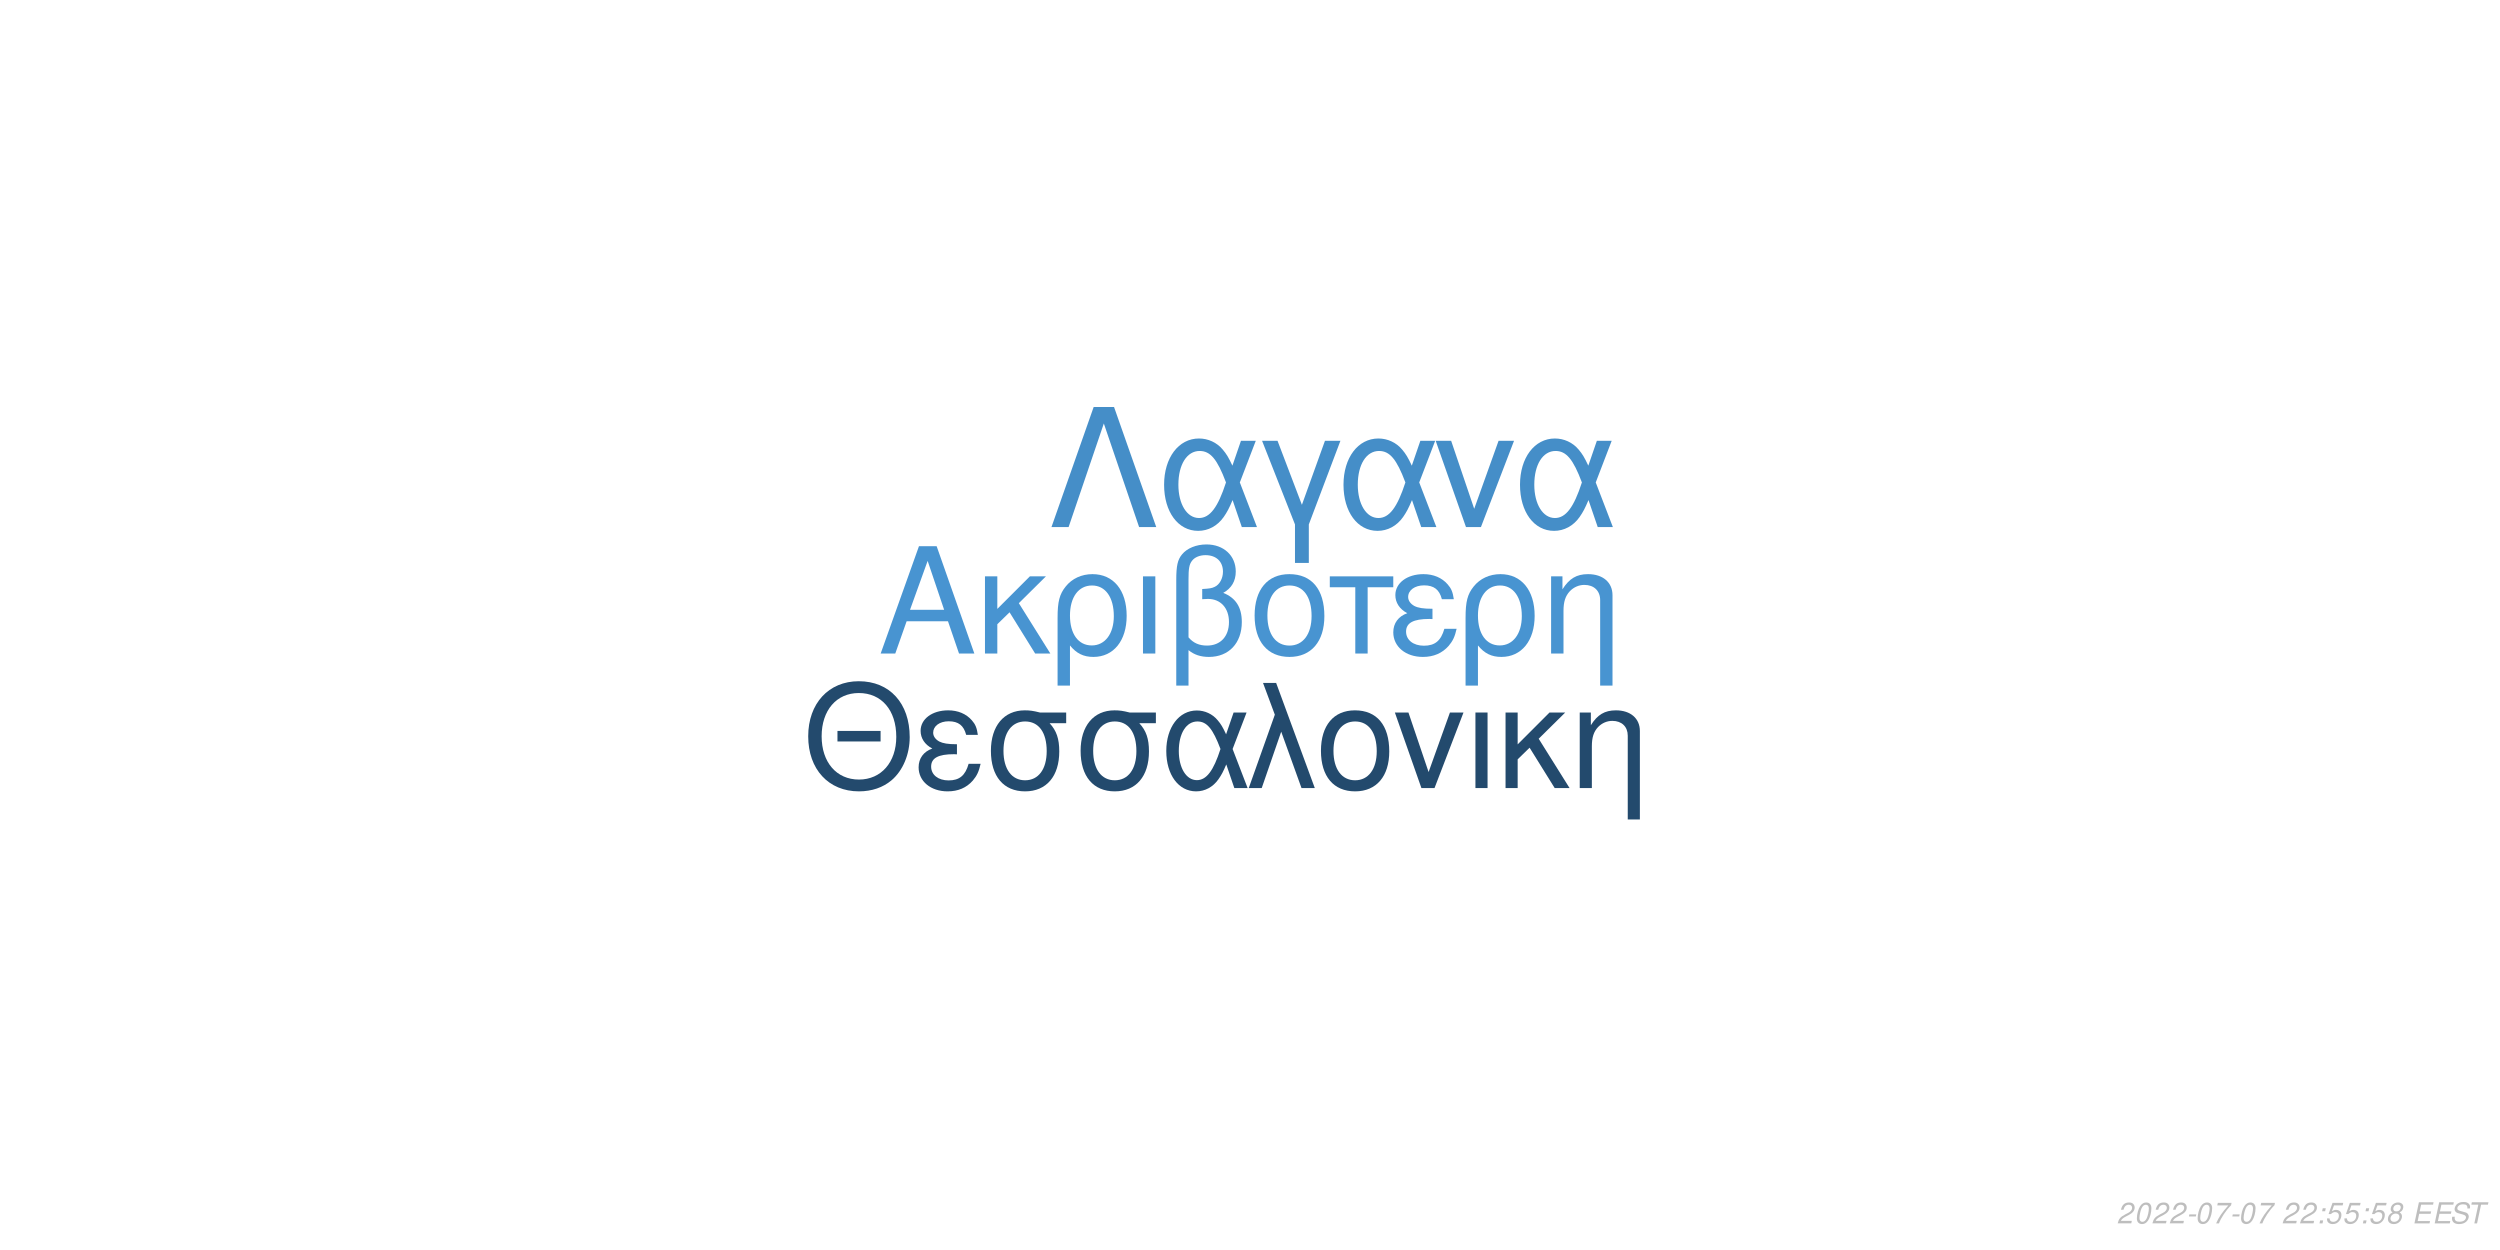
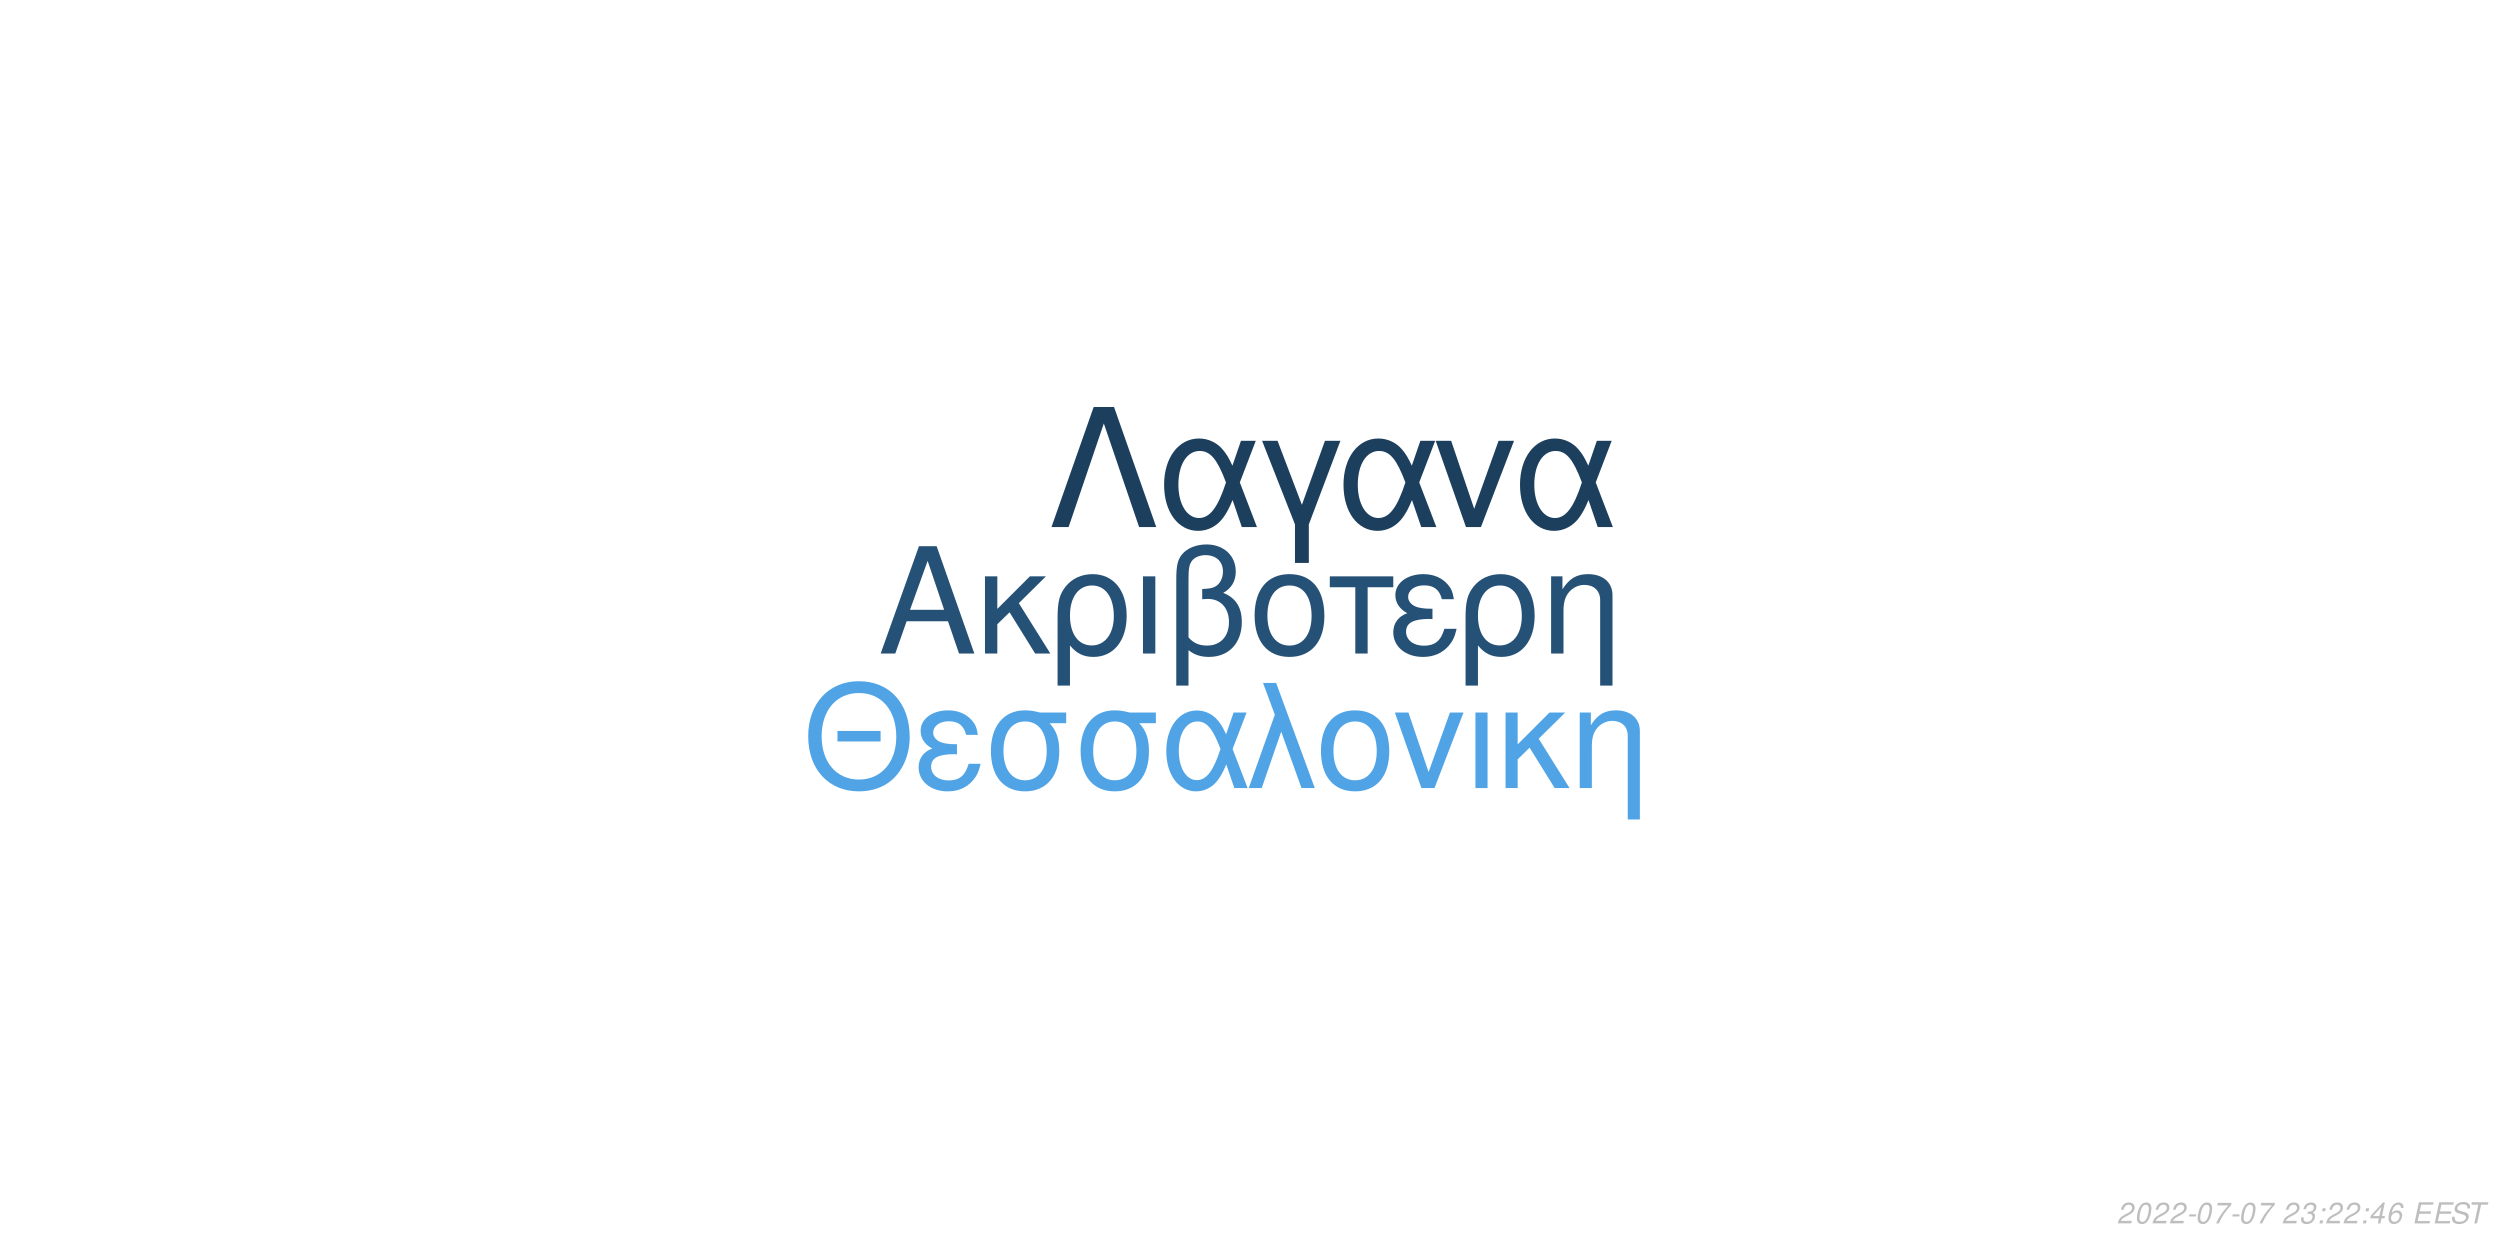
<svg xmlns="http://www.w3.org/2000/svg" xmlns:xlink="http://www.w3.org/1999/xlink" width="864pt" height="432pt" viewBox="0 0 864 432" version="1.1">
  <defs>
    <g>
      <symbol overflow="visible" id="glyph0-0">
        <path style="stroke:none;" d="" />
      </symbol>
      <symbol overflow="visible" id="glyph0-1">
        <path style="stroke:none;" d="M 24.125 -11.141 L 27.938 0 L 33.234 0 L 20.203 -37.094 L 14.094 -37.094 L 0.859 0 L 5.906 0 L 9.828 -11.141 Z M 22.797 -15.109 L 11 -15.109 L 17.094 -32.016 Z M 22.797 -15.109 " />
      </symbol>
      <symbol overflow="visible" id="glyph0-2">
        <path style="stroke:none;" d="M 7.172 -15.422 L 7.172 -26.672 L 2.906 -26.672 L 2.906 0 L 7.172 0 L 7.172 -10.125 L 11.406 -14.25 L 20.25 0 L 25.5 0 L 14.609 -17.406 L 23.969 -26.672 L 18.422 -26.672 Z M 7.172 -15.422 " />
      </symbol>
      <symbol overflow="visible" id="glyph0-3">
        <path style="stroke:none;" d="M 3 11.094 L 7.281 11.094 L 7.281 -2.797 C 9.516 -0.047 11.953 1.172 15.375 1.172 C 22.344 1.172 26.875 -4.422 26.875 -13.031 C 26.875 -21.891 22.297 -27.438 15.062 -27.438 C 11.297 -27.438 7.984 -25.906 5.797 -23.156 C 3.672 -20.516 3 -17.969 3 -12.359 Z M 14.906 -23.516 C 19.547 -23.516 22.438 -19.438 22.438 -12.922 C 22.438 -6.812 19.391 -2.797 14.812 -2.797 C 10.172 -2.797 7.281 -6.766 7.281 -13.125 C 7.281 -19.484 10.234 -23.516 14.906 -23.516 Z M 14.906 -23.516 " />
      </symbol>
      <symbol overflow="visible" id="glyph0-4">
        <path style="stroke:none;" d="M 3.516 0 L 7.781 0 L 7.781 -26.672 L 3.516 -26.672 Z M 3.516 0 " />
      </symbol>
      <symbol overflow="visible" id="glyph0-5">
        <path style="stroke:none;" d="M 4.016 11.094 L 8.25 11.094 L 8.25 -1.172 C 10.172 0.406 12.422 1.172 15.312 1.172 C 22.188 1.172 26.672 -3.609 26.672 -10.891 C 26.672 -15.984 24.578 -19.234 20.25 -20.969 C 23.109 -22.547 24.578 -25.031 24.578 -28.344 C 24.578 -33.844 20.406 -37.703 14.453 -37.703 C 10.938 -37.703 7.734 -36.391 6 -34.25 C 4.484 -32.422 4.016 -30.328 4.016 -25.391 Z M 8.25 -25.656 C 8.25 -29.359 8.5 -30.844 9.469 -32.062 C 10.375 -33.281 12.156 -34 14.094 -34 C 17.812 -34 20.156 -31.812 20.156 -28.297 C 20.156 -25.953 18.984 -23.812 17.297 -23.047 C 16.281 -22.547 15.469 -22.438 12.984 -22.297 L 12.984 -18.781 C 13.734 -18.828 14.344 -18.875 14.969 -18.875 C 19.344 -18.875 22.234 -15.719 22.234 -10.891 C 22.234 -5.906 19.281 -2.75 14.656 -2.75 C 11.953 -2.75 9.922 -3.609 8.25 -5.594 Z M 8.25 -25.656 " />
      </symbol>
      <symbol overflow="visible" id="glyph0-6">
        <path style="stroke:none;" d="M 14.094 -27.438 C 6.562 -27.438 2.094 -22.094 2.094 -13.125 C 2.094 -4.125 6.562 1.172 14.141 1.172 C 21.672 1.172 26.203 -4.172 26.203 -12.922 C 26.203 -22.188 21.828 -27.438 14.094 -27.438 Z M 14.141 -23.516 C 18.938 -23.516 21.781 -19.594 21.781 -12.984 C 21.781 -6.672 18.828 -2.75 14.141 -2.75 C 9.422 -2.75 6.516 -6.672 6.516 -13.125 C 6.516 -19.594 9.422 -23.516 14.141 -23.516 Z M 14.141 -23.516 " />
      </symbol>
      <symbol overflow="visible" id="glyph0-7">
        <path style="stroke:none;" d="M 7.891 0 L 12.156 0 L 12.156 -22.906 L 21.016 -22.906 L 21.016 -26.672 L -0.922 -26.672 L -0.922 -22.906 L 7.891 -22.906 Z M 7.891 0 " />
      </symbol>
      <symbol overflow="visible" id="glyph0-8">
        <path style="stroke:none;" d="M 14.562 -15.469 C 11.344 -15.469 9.562 -15.781 8.297 -16.438 C 6.922 -17.203 6.156 -18.328 6.156 -19.547 C 6.156 -21.891 8.453 -23.562 11.656 -23.562 C 15.062 -23.562 16.953 -22.094 17.812 -18.781 L 21.938 -18.781 C 21.578 -21.266 21.062 -22.5 19.797 -23.922 C 17.812 -26.203 14.906 -27.438 11.453 -27.438 C 5.797 -27.438 1.734 -24.375 1.734 -20.203 C 1.734 -17.609 3.156 -15.375 5.859 -13.938 C 2.797 -12.875 1.016 -10.484 1.016 -7.328 C 1.016 -2.391 5.297 1.172 11.25 1.172 C 14.969 1.172 17.906 -0.109 20.156 -2.641 C 21.578 -4.328 22.297 -5.797 22.906 -8.547 L 18.672 -8.547 C 17.5 -4.422 15.422 -2.703 11.609 -2.703 C 7.938 -2.703 5.438 -4.688 5.438 -7.578 C 5.438 -10.578 7.938 -11.953 13.484 -11.953 C 13.641 -11.953 14.094 -11.953 14.562 -11.906 Z M 14.562 -15.469 " />
      </symbol>
      <symbol overflow="visible" id="glyph0-9">
        <path style="stroke:none;" d="M 3.562 -26.672 L 3.562 0 L 7.844 0 L 7.844 -14.703 C 7.844 -17.906 8.5 -19.891 10.031 -21.531 C 11.406 -22.953 13.188 -23.719 15.062 -23.719 C 18.375 -23.719 20.516 -21.672 20.516 -18.469 L 20.516 11.094 L 24.781 11.094 L 24.781 -20.156 C 24.781 -24.578 21.469 -27.438 16.328 -27.438 C 12.359 -27.438 9.828 -25.906 7.484 -22.188 L 7.484 -26.672 Z M 3.562 -26.672 " />
      </symbol>
      <symbol overflow="visible" id="glyph1-0">
        <path style="stroke:none;" d="" />
      </symbol>
      <symbol overflow="visible" id="glyph1-1">
        <path style="stroke:none;" d="M 26.859 -19.734 L 11.953 -19.734 L 11.953 -16.094 L 26.859 -16.094 Z M 19.328 -36.922 C 8.922 -36.922 1.844 -29.25 1.844 -17.891 C 1.844 -6.484 8.875 1.141 19.391 1.141 C 23.812 1.141 27.703 -0.203 30.641 -2.688 C 34.578 -6.031 36.922 -11.656 36.922 -17.594 C 36.922 -29.297 30 -36.922 19.328 -36.922 Z M 19.328 -32.844 C 27.203 -32.844 32.281 -26.906 32.281 -17.688 C 32.281 -8.922 27.062 -2.938 19.391 -2.938 C 11.609 -2.938 6.484 -8.922 6.484 -17.891 C 6.484 -26.859 11.609 -32.844 19.328 -32.844 Z M 19.328 -32.844 " />
      </symbol>
      <symbol overflow="visible" id="glyph1-2">
        <path style="stroke:none;" d="M 14.25 -15.141 C 11.109 -15.141 9.375 -15.453 8.125 -16.094 C 6.781 -16.844 6.031 -17.938 6.031 -19.141 C 6.031 -21.422 8.266 -23.078 11.406 -23.078 C 14.75 -23.078 16.594 -21.625 17.438 -18.391 L 21.469 -18.391 C 21.125 -20.828 20.625 -22.031 19.391 -23.422 C 17.438 -25.656 14.594 -26.859 11.219 -26.859 C 5.688 -26.859 1.688 -23.875 1.688 -19.781 C 1.688 -17.234 3.094 -15.047 5.734 -13.656 C 2.734 -12.609 1 -10.266 1 -7.172 C 1 -2.344 5.188 1.141 11.016 1.141 C 14.656 1.141 17.547 -0.094 19.734 -2.594 C 21.125 -4.234 21.828 -5.688 22.422 -8.375 L 18.281 -8.375 C 17.141 -4.328 15.094 -2.641 11.359 -2.641 C 7.766 -2.641 5.328 -4.578 5.328 -7.422 C 5.328 -10.359 7.766 -11.703 13.203 -11.703 C 13.359 -11.703 13.797 -11.703 14.25 -11.656 Z M 14.25 -15.141 " />
      </symbol>
      <symbol overflow="visible" id="glyph1-3">
        <path style="stroke:none;" d="M 29 -26.109 L 19.938 -26.109 C 17.594 -26.703 16.438 -26.859 14.703 -26.859 C 7.469 -26.859 2.984 -21.469 2.984 -12.859 C 2.984 -4.031 7.375 1.141 14.797 1.141 C 22.172 1.141 26.609 -4.078 26.609 -12.656 C 26.609 -17.047 25.656 -19.828 23.266 -22.422 L 29 -22.422 Z M 14.797 -23.016 C 19.531 -23.016 22.266 -19.234 22.266 -12.75 C 22.266 -6.531 19.438 -2.688 14.797 -2.688 C 10.172 -2.688 7.328 -6.531 7.328 -12.859 C 7.328 -19.188 10.172 -23.016 14.797 -23.016 Z M 14.797 -23.016 " />
      </symbol>
      <symbol overflow="visible" id="glyph1-4">
        <path style="stroke:none;" d="M 29.344 -26.109 L 24.859 -26.109 L 22.266 -18.578 C 21.125 -21.031 20.484 -22.125 19.328 -23.469 C 17.547 -25.609 14.906 -26.812 12.156 -26.812 C 5.984 -26.812 1.594 -20.984 1.594 -12.812 C 1.594 -4.578 5.828 1.141 11.906 1.141 C 14.953 1.141 17.734 -0.344 19.625 -3.047 C 20.672 -4.531 21.281 -5.688 22.328 -8.172 L 25.109 0 L 29.703 0 L 24.516 -13.5 Z M 20.328 -13.5 C 17.891 -5.922 15.453 -2.734 12.156 -2.734 C 8.516 -2.734 5.922 -6.922 5.922 -12.812 C 5.922 -18.938 8.516 -23.016 12.359 -23.016 C 15.594 -23.016 17.688 -20.531 20.328 -13.5 Z M 20.328 -13.5 " />
      </symbol>
      <symbol overflow="visible" id="glyph1-5">
        <path style="stroke:none;" d="M 1.094 0 L 5.578 0 L 12.312 -19.484 L 19.328 0 L 23.922 0 L 10.562 -36.328 L 6.031 -36.328 L 10.109 -25.359 Z M 1.094 0 " />
      </symbol>
      <symbol overflow="visible" id="glyph1-6">
        <path style="stroke:none;" d="M 13.797 -26.859 C 6.422 -26.859 2.047 -21.625 2.047 -12.859 C 2.047 -4.031 6.422 1.141 13.859 1.141 C 21.234 1.141 25.656 -4.078 25.656 -12.656 C 25.656 -21.719 21.375 -26.859 13.797 -26.859 Z M 13.859 -23.016 C 18.531 -23.016 21.328 -19.188 21.328 -12.703 C 21.328 -6.531 18.438 -2.688 13.859 -2.688 C 9.219 -2.688 6.375 -6.531 6.375 -12.859 C 6.375 -19.188 9.219 -23.016 13.859 -23.016 Z M 13.859 -23.016 " />
      </symbol>
      <symbol overflow="visible" id="glyph1-7">
        <path style="stroke:none;" d="M 14.297 0 L 24.312 -26.109 L 19.625 -26.109 L 12.25 -5.531 L 5.281 -26.109 L 0.594 -26.109 L 9.766 0 Z M 14.297 0 " />
      </symbol>
      <symbol overflow="visible" id="glyph1-8">
        <path style="stroke:none;" d="M 3.438 0 L 7.625 0 L 7.625 -26.109 L 3.438 -26.109 Z M 3.438 0 " />
      </symbol>
      <symbol overflow="visible" id="glyph1-9">
        <path style="stroke:none;" d="M 7.031 -15.094 L 7.031 -26.109 L 2.844 -26.109 L 2.844 0 L 7.031 0 L 7.031 -9.922 L 11.156 -13.953 L 19.828 0 L 24.969 0 L 14.297 -17.047 L 23.469 -26.109 L 18.031 -26.109 Z M 7.031 -15.094 " />
      </symbol>
      <symbol overflow="visible" id="glyph1-10">
        <path style="stroke:none;" d="M 3.484 -26.109 L 3.484 0 L 7.672 0 L 7.672 -14.406 C 7.672 -17.547 8.328 -19.484 9.812 -21.078 C 11.156 -22.469 12.906 -23.219 14.75 -23.219 C 17.984 -23.219 20.078 -21.234 20.078 -18.094 L 20.078 10.859 L 24.266 10.859 L 24.266 -19.734 C 24.266 -24.062 21.031 -26.859 16 -26.859 C 12.109 -26.859 9.609 -25.359 7.328 -21.719 L 7.328 -26.109 Z M 3.484 -26.109 " />
      </symbol>
      <symbol overflow="visible" id="glyph2-0">
        <path style="stroke:none;" d="" />
      </symbol>
      <symbol overflow="visible" id="glyph2-1">
        <path style="stroke:none;" d="M 22.531 -41.484 L 15.484 -41.484 L 0.906 0 L 6.828 0 L 19 -35.797 L 31.188 0 L 37.109 0 Z M 22.531 -41.484 " />
      </symbol>
      <symbol overflow="visible" id="glyph2-2">
        <path style="stroke:none;" d="M 33.516 -29.812 L 28.391 -29.812 L 25.438 -21.219 C 24.125 -24.016 23.391 -25.266 22.078 -26.797 C 20.031 -29.25 17.016 -30.609 13.891 -30.609 C 6.828 -30.609 1.828 -23.953 1.828 -14.625 C 1.828 -5.234 6.656 1.312 13.594 1.312 C 17.078 1.312 20.266 -0.391 22.422 -3.469 C 23.609 -5.172 24.297 -6.484 25.5 -9.328 L 28.688 0 L 33.922 0 L 28 -15.422 Z M 23.219 -15.422 C 20.422 -6.766 17.641 -3.125 13.891 -3.125 C 9.734 -3.125 6.766 -7.906 6.766 -14.625 C 6.766 -21.625 9.734 -26.297 14.109 -26.297 C 17.812 -26.297 20.203 -23.453 23.219 -15.422 Z M 23.219 -15.422 " />
      </symbol>
      <symbol overflow="visible" id="glyph2-3">
        <path style="stroke:none;" d="M 12.062 12.406 L 16.844 12.406 L 16.844 -0.906 L 27.766 -29.812 L 22.422 -29.812 L 14.453 -7.688 L 6.031 -29.812 L 0.688 -29.812 L 12.062 -0.906 Z M 12.062 12.406 " />
      </symbol>
      <symbol overflow="visible" id="glyph2-4">
        <path style="stroke:none;" d="M 16.328 0 L 27.766 -29.812 L 22.422 -29.812 L 14 -6.312 L 6.031 -29.812 L 0.688 -29.812 L 11.156 0 Z M 16.328 0 " />
      </symbol>
      <symbol overflow="visible" id="glyph3-0">
        <path style="stroke:none;" d="" />
      </symbol>
      <symbol overflow="visible" id="glyph3-1">
        <path style="stroke:none;" d="M 5.234 -0.875 L 1.469 -0.875 C 1.641 -1.375 2.203 -1.891 3.109 -2.344 L 4.234 -2.938 C 5.562 -3.625 6.219 -4.469 6.219 -5.484 C 6.219 -5.938 6.062 -6.359 5.797 -6.656 C 5.469 -7.047 4.984 -7.234 4.312 -7.234 C 2.766 -7.234 1.891 -6.453 1.484 -4.734 L 2.375 -4.734 C 2.484 -5.188 2.609 -5.484 2.797 -5.75 C 3.094 -6.203 3.609 -6.453 4.188 -6.453 C 4.891 -6.453 5.344 -6.031 5.344 -5.375 C 5.344 -4.703 4.859 -4.094 4.016 -3.656 L 2.984 -3.125 C 1.234 -2.188 0.797 -1.656 0.344 -0.016 L 5.047 -0.016 Z M 5.234 -0.875 " />
      </symbol>
      <symbol overflow="visible" id="glyph3-2">
        <path style="stroke:none;" d="M 4.203 -7.234 C 3.375 -7.234 2.688 -6.812 2.125 -5.984 C 1.484 -5.047 0.984 -3.188 0.984 -1.734 C 0.984 -1.109 1.172 -0.562 1.484 -0.266 C 1.797 0.047 2.281 0.234 2.766 0.234 C 3.625 0.234 4.281 -0.156 4.859 -1.016 C 5.516 -1.953 6 -3.797 6 -5.266 C 6 -6.5 5.328 -7.234 4.203 -7.234 Z M 4.094 -6.453 C 4.734 -6.453 5.125 -5.984 5.125 -5.156 C 5.125 -4.203 4.781 -2.625 4.406 -1.812 C 3.984 -0.938 3.516 -0.547 2.875 -0.547 C 2.25 -0.547 1.875 -1.031 1.875 -1.828 C 1.875 -2.797 2.203 -4.344 2.594 -5.203 C 2.984 -6.047 3.453 -6.453 4.094 -6.453 Z M 4.094 -6.453 " />
      </symbol>
      <symbol overflow="visible" id="glyph3-3">
        <path style="stroke:none;" d="M 3.516 -3.125 L 1.125 -3.125 L 0.969 -2.406 L 3.359 -2.406 Z M 3.516 -3.125 " />
      </symbol>
      <symbol overflow="visible" id="glyph3-4">
        <path style="stroke:none;" d="M 6.703 -7.094 L 1.953 -7.094 L 1.766 -6.219 L 5.594 -6.219 C 3.344 -3.688 2.266 -2.109 1.375 0 L 2.344 0 C 3.031 -1.906 4.828 -4.594 6.547 -6.281 Z M 6.703 -7.094 " />
      </symbol>
      <symbol overflow="visible" id="glyph3-5">
        <path style="stroke:none;" d="" />
      </symbol>
      <symbol overflow="visible" id="glyph3-6">
+         <path style="stroke:none;" d="M 2.922 -3.312 C 3.125 -3.344 3.234 -3.344 3.375 -3.344 C 4.203 -3.344 4.688 -3 4.688 -2.406 C 4.688 -1.312 3.906 -0.547 2.781 -0.547 C 2.047 -0.547 1.594 -0.938 1.594 -1.562 C 1.594 -1.719 1.609 -1.844 1.656 -2.094 L 0.766 -2.094 C 0.734 -1.797 0.719 -1.641 0.719 -1.469 C 0.719 -0.375 1.406 0.234 2.641 0.234 C 3.547 0.234 4.297 -0.078 4.812 -0.656 C 5.266 -1.156 5.562 -1.875 5.562 -2.547 C 5.562 -3.125 5.344 -3.453 4.797 -3.734 C 5.641 -4.234 6.016 -4.844 6.016 -5.734 C 6.016 -6.656 5.312 -7.234 4.203 -7.234 C 3.375 -7.234 2.672 -6.938 2.188 -6.375 C 1.891 -6.031 1.703 -5.641 1.516 -4.906 L 2.391 -4.906 C 2.5 -5.359 2.594 -5.594 2.734 -5.812 C 3.047 -6.234 3.516 -6.453 4.078 -6.453 C 4.734 -6.453 5.141 -6.125 5.141 -5.578 C 5.141 -5.188 5.016 -4.797 4.797 -4.547 C 4.516 -4.234 4 -4.062 3.266 -4.062 L 3.078 -4.062 Z M 2.922 -3.312 " />
+       </symbol>
+       <symbol overflow="visible" id="glyph3-7">
        <path style="stroke:none;" d="M 2.359 -1.031 L 1.312 -1.031 L 1.094 0 L 2.141 0 Z M 3.266 -5.234 L 2.219 -5.234 L 2 -4.203 L 3.047 -4.203 Z M 3.266 -5.234 " />
      </symbol>
-       <symbol overflow="visible" id="glyph3-7">
-         <path style="stroke:none;" d="M 6.297 -7.094 L 2.594 -7.094 L 1.234 -3.234 L 2.047 -3.234 C 2.656 -3.766 2.938 -3.906 3.531 -3.906 C 4.328 -3.906 4.797 -3.453 4.797 -2.688 C 4.797 -1.438 3.969 -0.547 2.828 -0.547 C 2.031 -0.547 1.609 -0.938 1.578 -1.734 L 0.703 -1.734 L 0.703 -1.516 C 0.703 -0.938 0.844 -0.547 1.188 -0.266 C 1.562 0.062 2.078 0.234 2.703 0.234 C 3.656 0.234 4.391 -0.156 4.984 -0.922 C 5.422 -1.5 5.672 -2.234 5.672 -2.953 C 5.672 -4 4.938 -4.672 3.812 -4.672 C 3.328 -4.672 2.906 -4.547 2.406 -4.234 L 3.109 -6.219 L 6.109 -6.219 Z M 6.297 -7.094 " />
-       </symbol>
      <symbol overflow="visible" id="glyph3-8">
-         <path style="stroke:none;" d="M 4.766 -3.797 C 5.078 -3.969 5.234 -4.078 5.438 -4.234 C 5.812 -4.594 6.062 -5.172 6.062 -5.734 C 6.062 -6.625 5.344 -7.234 4.266 -7.234 C 2.812 -7.234 1.703 -6.219 1.703 -4.875 C 1.703 -4.406 1.875 -4.125 2.359 -3.812 C 1.297 -3.312 0.75 -2.516 0.75 -1.469 C 0.75 -0.438 1.547 0.234 2.812 0.234 C 3.656 0.234 4.359 -0.094 4.938 -0.734 C 5.359 -1.234 5.609 -1.859 5.609 -2.438 C 5.609 -3.047 5.312 -3.516 4.766 -3.797 Z M 4.109 -6.453 C 4.797 -6.453 5.188 -6.125 5.188 -5.578 C 5.188 -5.266 5.062 -4.922 4.859 -4.672 C 4.562 -4.312 4.188 -4.156 3.656 -4.156 C 2.984 -4.156 2.594 -4.453 2.594 -4.984 C 2.594 -5.859 3.203 -6.453 4.109 -6.453 Z M 3.453 -3.406 C 4.234 -3.406 4.734 -2.984 4.734 -2.312 C 4.734 -1.312 3.922 -0.547 2.875 -0.547 C 2.125 -0.547 1.625 -0.969 1.625 -1.625 C 1.625 -2.609 2.438 -3.406 3.453 -3.406 Z M 3.453 -3.406 " />
+         <path style="stroke:none;" d="M 3.625 -1.75 L 3.266 0 L 4.141 0 L 4.516 -1.75 L 5.562 -1.75 L 5.734 -2.531 L 4.688 -2.531 L 5.688 -7.234 L 5.016 -7.234 L 0.844 -2.672 L 0.641 -1.75 Z M 3.797 -2.531 L 1.594 -2.531 L 4.469 -5.703 Z M 3.797 -2.531 " />
      </symbol>
      <symbol overflow="visible" id="glyph3-9">
+         <path style="stroke:none;" d="M 6.125 -5.344 L 6.141 -5.625 C 6.141 -6.609 5.453 -7.234 4.391 -7.234 C 3.438 -7.234 2.641 -6.719 2.016 -5.703 C 1.422 -4.781 0.938 -2.953 0.938 -1.688 C 0.938 -0.516 1.688 0.234 2.859 0.234 C 3.703 0.234 4.438 -0.156 5 -0.875 C 5.406 -1.422 5.672 -2.156 5.672 -2.766 C 5.672 -3.812 4.969 -4.5 3.906 -4.5 C 3.234 -4.5 2.672 -4.234 2.094 -3.625 C 2.406 -5.375 3.234 -6.453 4.25 -6.453 C 4.703 -6.453 5.062 -6.234 5.172 -5.844 C 5.203 -5.719 5.234 -5.578 5.25 -5.344 Z M 3.656 -3.734 C 4.344 -3.734 4.797 -3.281 4.797 -2.625 C 4.797 -1.469 3.984 -0.547 2.984 -0.547 C 2.297 -0.547 1.812 -1.047 1.812 -1.766 C 1.812 -2.859 2.625 -3.734 3.656 -3.734 Z M 3.656 -3.734 " />
+       </symbol>
+       <symbol overflow="visible" id="glyph3-10">
        <path style="stroke:none;" d="M 2.547 -3.312 L 6.5 -3.312 L 6.688 -4.141 L 2.719 -4.141 L 3.219 -6.469 L 7.344 -6.469 L 7.516 -7.297 L 2.453 -7.297 L 0.906 0 L 6.125 0 L 6.297 -0.812 L 2.016 -0.812 Z M 2.547 -3.312 " />
      </symbol>
-       <symbol overflow="visible" id="glyph3-10">
+       <symbol overflow="visible" id="glyph3-11">
        <path style="stroke:none;" d="M 7.062 -5.156 C 7.125 -5.438 7.141 -5.562 7.141 -5.703 C 7.141 -6.156 6.938 -6.594 6.594 -6.891 C 6.188 -7.25 5.656 -7.406 4.875 -7.406 C 3.844 -7.406 3.047 -7.125 2.5 -6.562 C 2.094 -6.141 1.781 -5.438 1.781 -4.922 C 1.781 -4.297 2.219 -3.766 2.891 -3.562 L 4.594 -3.094 C 5.406 -2.859 5.734 -2.578 5.734 -2.094 C 5.734 -1.781 5.547 -1.406 5.266 -1.141 C 4.844 -0.766 4.266 -0.578 3.453 -0.578 C 2.328 -0.578 1.812 -0.984 1.812 -1.906 C 1.812 -2.047 1.812 -2.125 1.844 -2.312 L 0.984 -2.312 C 0.906 -2.062 0.891 -1.906 0.891 -1.688 C 0.891 -0.484 1.797 0.234 3.297 0.234 C 4.359 0.234 5.234 -0.062 5.812 -0.609 C 6.344 -1.078 6.688 -1.797 6.688 -2.375 C 6.688 -2.641 6.609 -2.906 6.453 -3.156 C 6.234 -3.5 5.938 -3.703 5.469 -3.828 L 3.75 -4.312 C 2.984 -4.547 2.734 -4.734 2.734 -5.188 C 2.734 -5.547 2.875 -5.844 3.188 -6.109 C 3.547 -6.438 4.031 -6.594 4.703 -6.594 C 5.266 -6.594 5.688 -6.484 5.906 -6.297 C 6.094 -6.125 6.219 -5.797 6.219 -5.516 C 6.219 -5.422 6.203 -5.344 6.188 -5.156 Z M 7.062 -5.156 " />
      </symbol>
-       <symbol overflow="visible" id="glyph3-11">
+       <symbol overflow="visible" id="glyph3-12">
        <path style="stroke:none;" d="M 4.938 -6.469 L 7.312 -6.469 L 7.484 -7.297 L 1.75 -7.297 L 1.578 -6.469 L 3.984 -6.469 L 2.609 0 L 3.547 0 Z M 4.938 -6.469 " />
      </symbol>
    </g>
  </defs>
  <g id="surface1">
    <rect x="0" y="0" width="864" height="432" style="fill:rgb(100%,100%,100%);fill-opacity:1;stroke:none;" />
-     <g style="fill:rgb(28.235%,58.039%,81.961%);fill-opacity:1;">
+     <g style="fill:rgb(14.902%,31.765%,46.275%);fill-opacity:1;">
      <use xlink:href="#glyph0-1" x="303.5" y="225.861" />
      <use xlink:href="#glyph0-2" x="337.5" y="225.861" />
      <use xlink:href="#glyph0-3" x="362.5" y="225.861" />
      <use xlink:href="#glyph0-4" x="391.5" y="225.861" />
      <use xlink:href="#glyph0-5" x="402.5" y="225.861" />
      <use xlink:href="#glyph0-6" x="431.5" y="225.861" />
      <use xlink:href="#glyph0-7" x="460.5" y="225.861" />
      <use xlink:href="#glyph0-8" x="480.5" y="225.861" />
      <use xlink:href="#glyph0-3" x="503.5" y="225.861" />
      <use xlink:href="#glyph0-9" x="532.5" y="225.861" />
    </g>
-     <g style="fill:rgb(13.725%,29.02%,42.745%);fill-opacity:1;">
+     <g style="fill:rgb(31.373%,64.314%,90.196%);fill-opacity:1;">
      <use xlink:href="#glyph1-1" x="277.473" y="272.354" />
      <use xlink:href="#glyph1-2" x="316.473" y="272.354" />
      <use xlink:href="#glyph1-3" x="339.473" y="272.354" />
      <use xlink:href="#glyph1-3" x="370.473" y="272.354" />
      <use xlink:href="#glyph1-4" x="401.473" y="272.354" />
      <use xlink:href="#glyph1-5" x="430.473" y="272.354" />
      <use xlink:href="#glyph1-6" x="454.473" y="272.354" />
      <use xlink:href="#glyph1-7" x="481.473" y="272.354" />
      <use xlink:href="#glyph1-8" x="506.473" y="272.354" />
      <use xlink:href="#glyph1-9" x="517.473" y="272.354" />
      <use xlink:href="#glyph1-10" x="542.473" y="272.354" />
    </g>
-     <g style="fill:rgb(27.059%,55.686%,78.431%);fill-opacity:1;">
+     <g style="fill:rgb(11.373%,24.706%,36.863%);fill-opacity:1;">
      <use xlink:href="#glyph2-1" x="362.484" y="182.152" />
      <use xlink:href="#glyph2-2" x="400.484" y="182.152" />
      <use xlink:href="#glyph2-3" x="435.484" y="182.152" />
      <use xlink:href="#glyph2-2" x="462.484" y="182.152" />
      <use xlink:href="#glyph2-4" x="495.484" y="182.152" />
      <use xlink:href="#glyph2-2" x="523.484" y="182.152" />
    </g>
    <g style="fill:rgb(74.51%,74.51%,74.51%);fill-opacity:1;">
      <use xlink:href="#glyph3-1" x="731.52" y="422.81" />
      <use xlink:href="#glyph3-2" x="737.52" y="422.81" />
      <use xlink:href="#glyph3-1" x="743.52" y="422.81" />
      <use xlink:href="#glyph3-1" x="749.52" y="422.81" />
      <use xlink:href="#glyph3-3" x="755.52" y="422.81" />
      <use xlink:href="#glyph3-2" x="758.52" y="422.81" />
      <use xlink:href="#glyph3-4" x="764.52" y="422.81" />
      <use xlink:href="#glyph3-3" x="770.52" y="422.81" />
      <use xlink:href="#glyph3-2" x="773.52" y="422.81" />
      <use xlink:href="#glyph3-4" x="779.52" y="422.81" />
      <use xlink:href="#glyph3-5" x="785.52" y="422.81" />
      <use xlink:href="#glyph3-1" x="788.52" y="422.81" />
-       <use xlink:href="#glyph3-1" x="794.52" y="422.81" />
-       <use xlink:href="#glyph3-6" x="800.52" y="422.81" />
-       <use xlink:href="#glyph3-7" x="803.52" y="422.81" />
-       <use xlink:href="#glyph3-7" x="809.52" y="422.81" />
-       <use xlink:href="#glyph3-6" x="815.52" y="422.81" />
-       <use xlink:href="#glyph3-7" x="818.52" y="422.81" />
-       <use xlink:href="#glyph3-8" x="824.52" y="422.81" />
+       <use xlink:href="#glyph3-6" x="794.52" y="422.81" />
+       <use xlink:href="#glyph3-7" x="800.52" y="422.81" />
+       <use xlink:href="#glyph3-1" x="803.52" y="422.81" />
+       <use xlink:href="#glyph3-1" x="809.52" y="422.81" />
+       <use xlink:href="#glyph3-7" x="815.52" y="422.81" />
+       <use xlink:href="#glyph3-8" x="818.52" y="422.81" />
+       <use xlink:href="#glyph3-9" x="824.52" y="422.81" />
      <use xlink:href="#glyph3-5" x="830.52" y="422.81" />
-       <use xlink:href="#glyph3-9" x="833.52" y="422.81" />
-       <use xlink:href="#glyph3-9" x="840.52" y="422.81" />
-       <use xlink:href="#glyph3-10" x="846.52" y="422.81" />
-       <use xlink:href="#glyph3-11" x="852.52" y="422.81" />
+       <use xlink:href="#glyph3-10" x="833.52" y="422.81" />
+       <use xlink:href="#glyph3-10" x="840.52" y="422.81" />
+       <use xlink:href="#glyph3-11" x="846.52" y="422.81" />
+       <use xlink:href="#glyph3-12" x="852.52" y="422.81" />
    </g>
  </g>
</svg>
